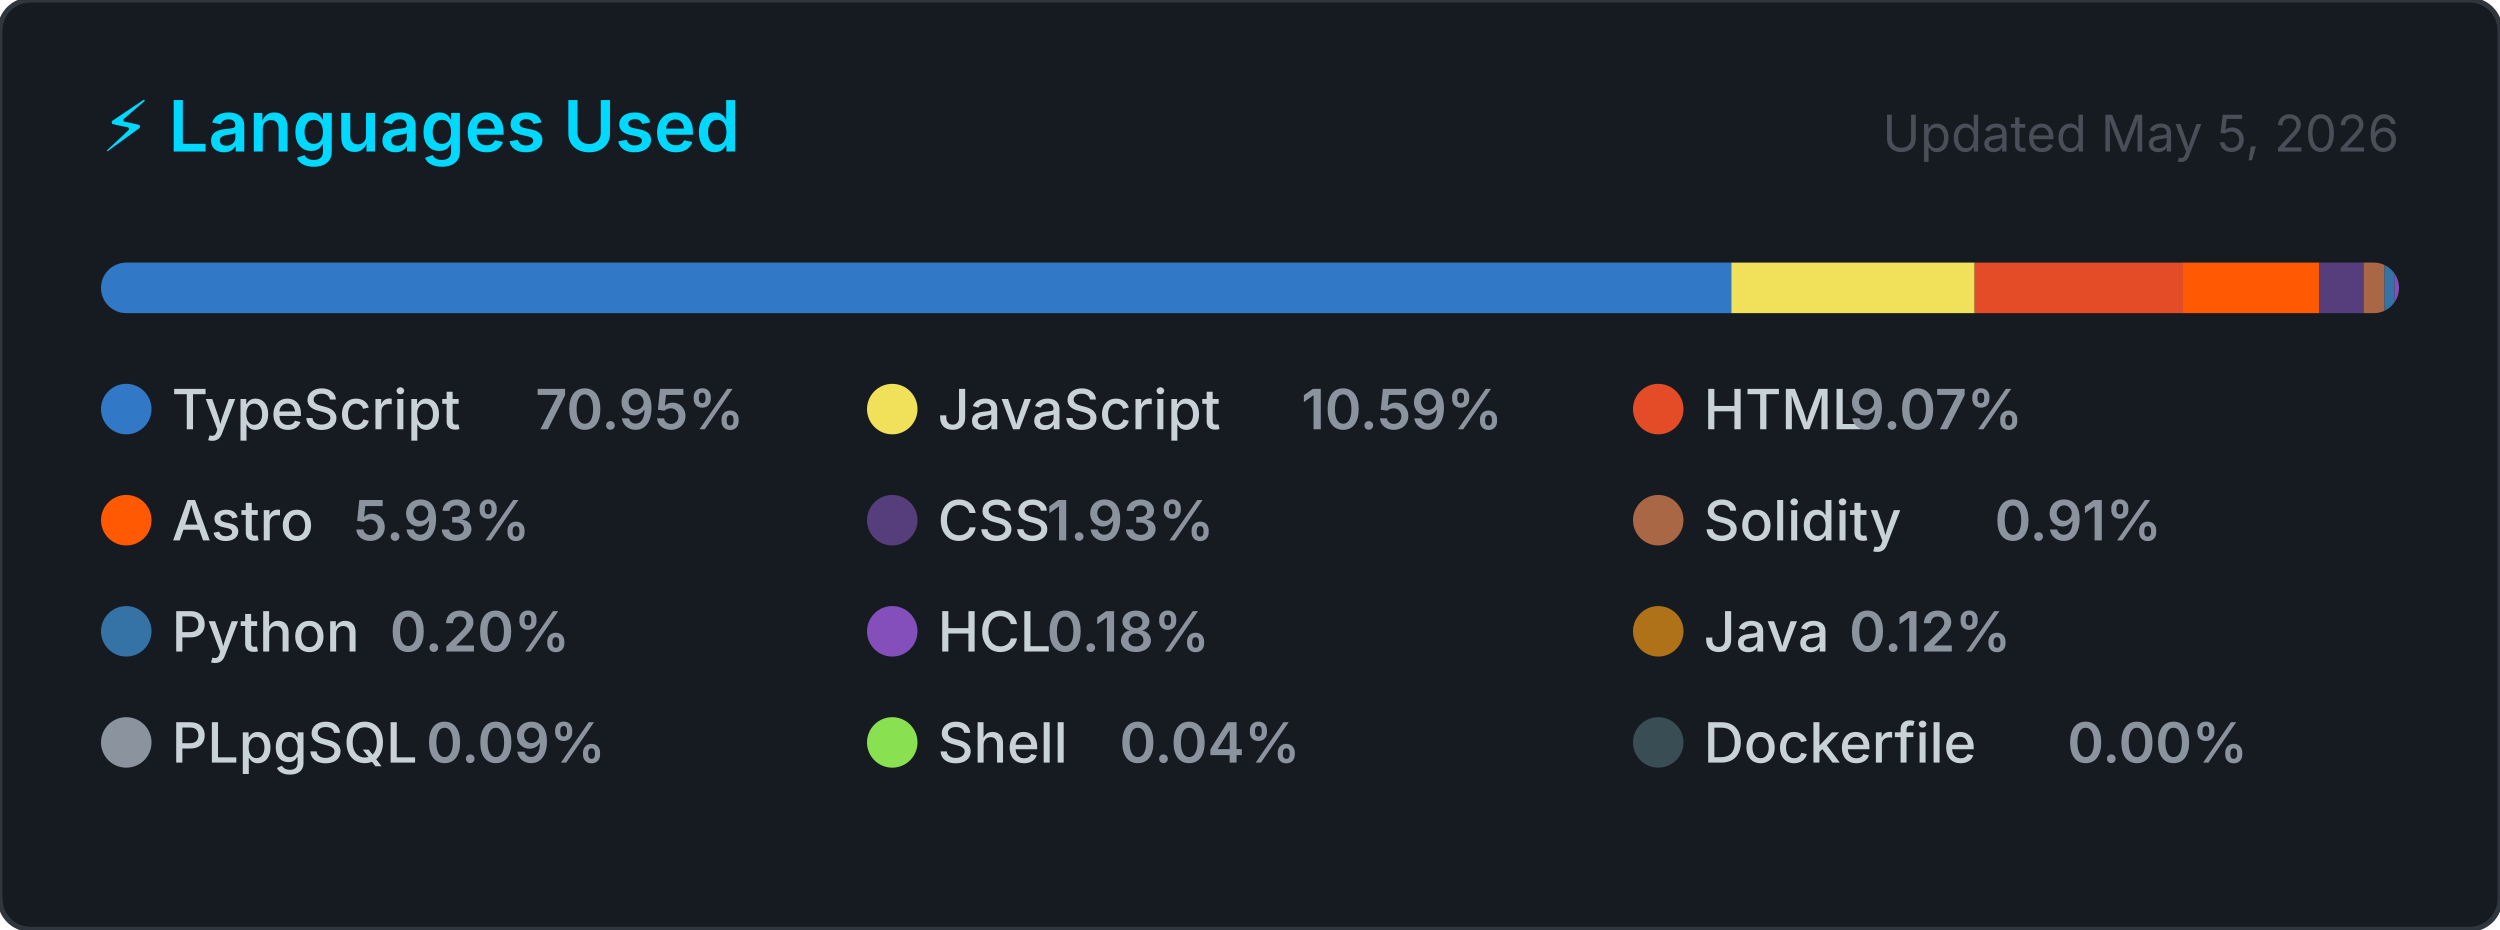
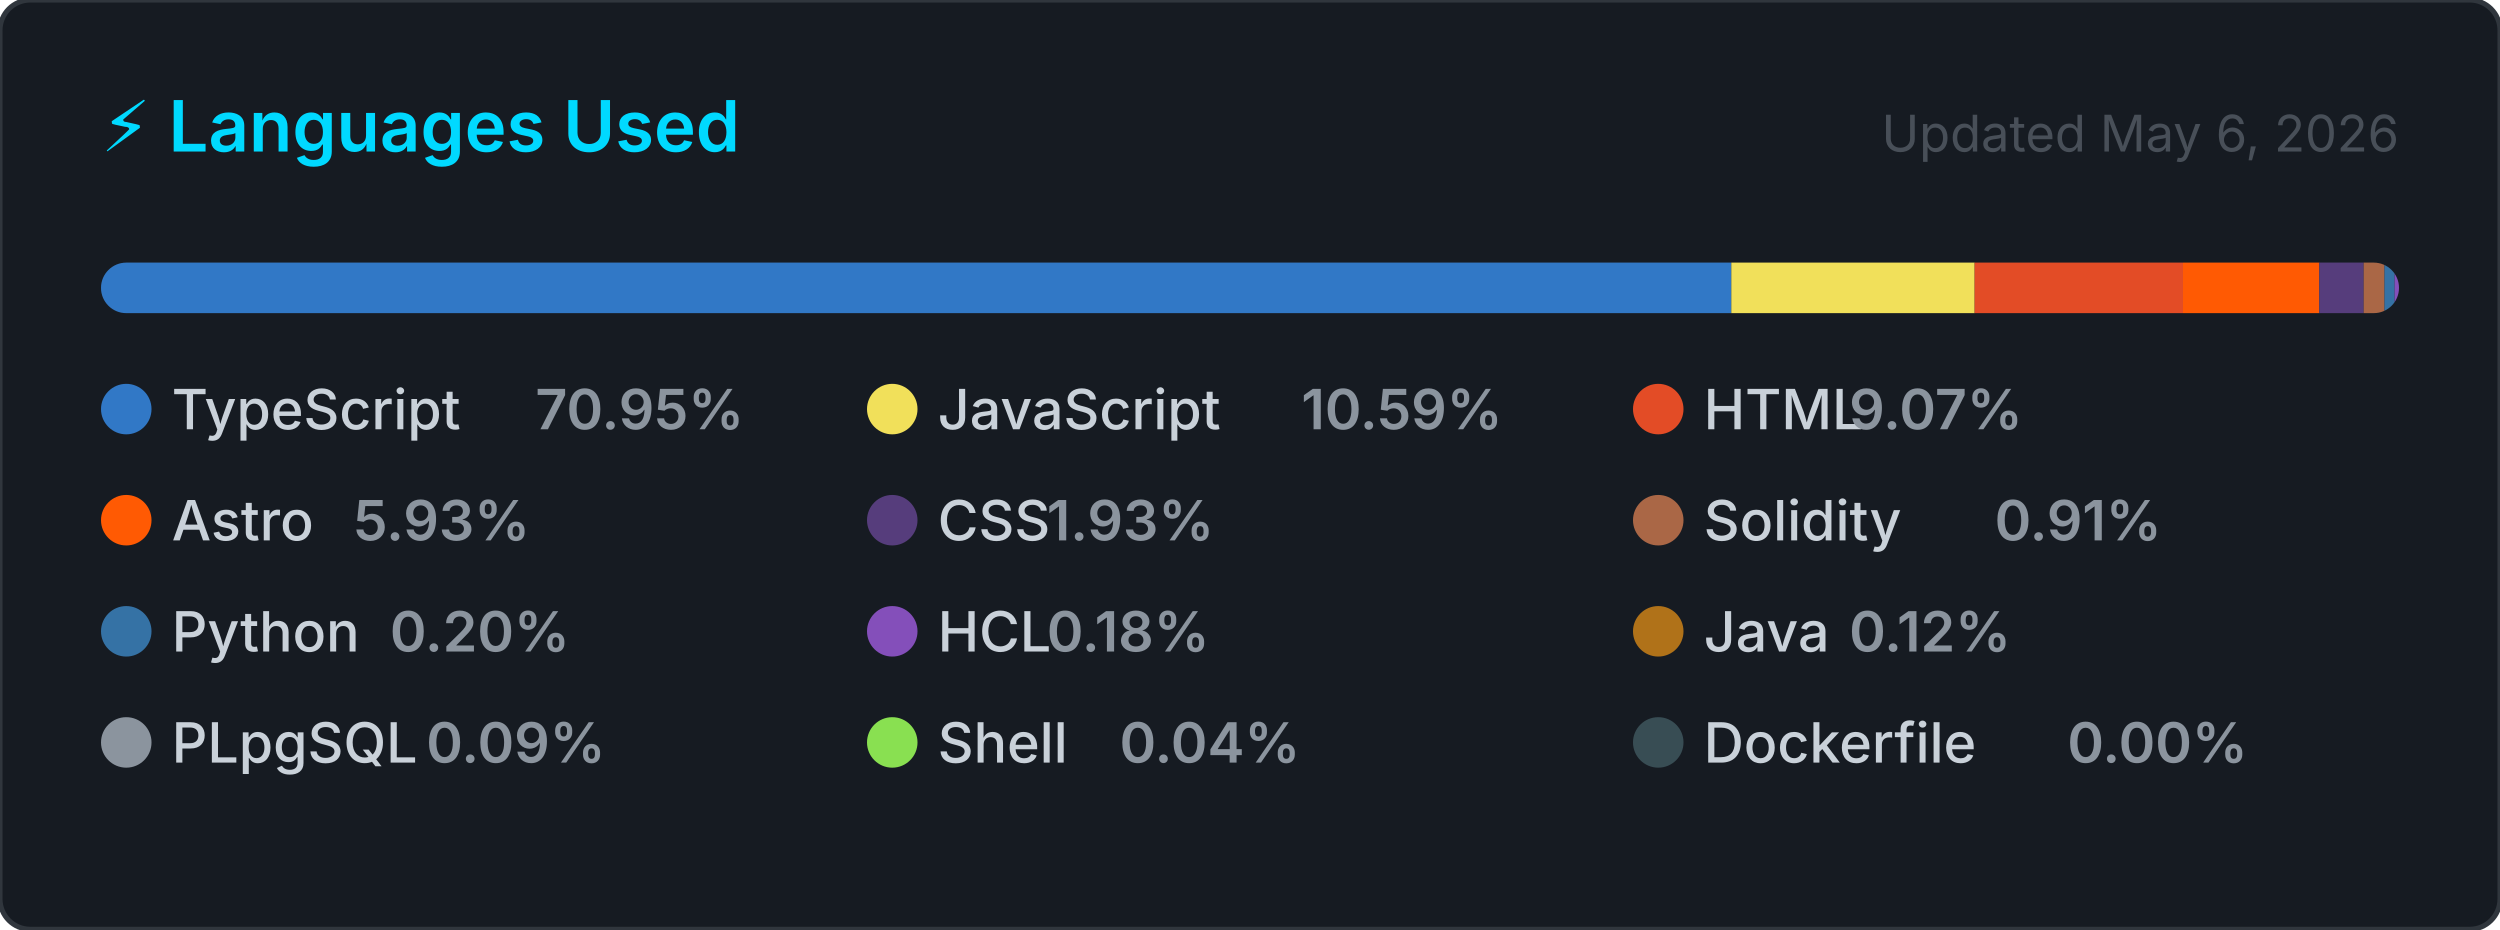
<svg xmlns="http://www.w3.org/2000/svg" width="495" height="184" viewBox="0 0 495 184" role="img" aria-label="Top programming languages for CallejaJ">
  <style>
    .card      { fill: #161b22; stroke: #30363d; stroke-width: 1; }
    .title     { font: 600 14px -apple-system, BlinkMacSystemFont, 'Segoe UI', sans-serif; fill: #00D9FF; }
    .updated   { font: 400 10px -apple-system, BlinkMacSystemFont, 'Segoe UI', sans-serif; fill: #484f58; }
    .lang-name { font: 500 11px -apple-system, BlinkMacSystemFont, 'Segoe UI', sans-serif; fill: #c9d1d9; }
    .lang-pct  { font: 600 11px -apple-system, BlinkMacSystemFont, 'Segoe UI', sans-serif; fill: #8b949e; }
  </style>
  <defs>
    <clipPath id="bar-clip">
      <rect x="20" y="52" width="455" height="10" rx="5" />
    </clipPath>
  </defs>
  <rect width="495" height="184" rx="6" ry="6" class="card" />
  <text x="20" y="30" class="title">⚡ Languages Used</text>
-   <text x="475" y="30" class="updated" text-anchor="end">Updated May 5, 2026</text>
+   <text x="475" y="30" class="updated" text-anchor="end">Updated May 6, 2026</text>
  <rect x="20" y="52" width="455" height="10" rx="5" fill="#21262d" />
  <g clip-path="url(#bar-clip)">
    <rect x="20.00" y="52" width="322.80" height="10" fill="#3178c6" />
    <rect x="342.80" y="52" width="48.18" height="10" fill="#f1e05a" />
    <rect x="390.98" y="52" width="41.25" height="10" fill="#e34c26" />
    <rect x="432.23" y="52" width="26.99" height="10" fill="#ff5a03" />
    <rect x="459.22" y="52" width="8.79" height="10" fill="#563d7c" />
    <rect x="468.01" y="52" width="4.12" height="10" fill="#AA6746" />
    <rect x="472.13" y="52" width="2.00" height="10" fill="#3572A5" />
    <rect x="474.13" y="52" width="2.00" height="10" fill="#844FBA" />
    <rect x="476.13" y="52" width="2.00" height="10" fill="#b07219" />
    <rect x="478.13" y="52" width="2.00" height="10" fill="#8b949e" />
    <rect x="480.13" y="52" width="2.00" height="10" fill="#89e051" />
    <rect x="482.13" y="52" width="2.00" height="10" fill="#384d54" />
  </g>
  <g transform="translate(20, 76)">
    <circle cx="5" cy="5" r="5" fill="#3178c6" />
    <text x="14" y="9" class="lang-name">TypeScript</text>
    <text x="14" y="9" class="lang-pct" dx="72">70.95%</text>
  </g>
  <g transform="translate(171.6667, 76)">
    <circle cx="5" cy="5" r="5" fill="#f1e05a" />
    <text x="14" y="9" class="lang-name">JavaScript</text>
    <text x="14" y="9" class="lang-pct" dx="72">10.59%</text>
  </g>
  <g transform="translate(323.3333, 76)">
    <circle cx="5" cy="5" r="5" fill="#e34c26" />
    <text x="14" y="9" class="lang-name">HTML</text>
    <text x="14" y="9" class="lang-pct" dx="28.8">9.07%</text>
  </g>
  <g transform="translate(20, 98)">
    <circle cx="5" cy="5" r="5" fill="#ff5a03" />
    <text x="14" y="9" class="lang-name">Astro</text>
    <text x="14" y="9" class="lang-pct" dx="36">5.93%</text>
  </g>
  <g transform="translate(171.6667, 98)">
    <circle cx="5" cy="5" r="5" fill="#563d7c" />
    <text x="14" y="9" class="lang-name">CSS</text>
    <text x="14" y="9" class="lang-pct" dx="21.6">1.93%</text>
  </g>
  <g transform="translate(323.3333, 98)">
    <circle cx="5" cy="5" r="5" fill="#AA6746" />
    <text x="14" y="9" class="lang-name">Solidity</text>
    <text x="14" y="9" class="lang-pct" dx="57.6">0.91%</text>
  </g>
  <g transform="translate(20, 120)">
    <circle cx="5" cy="5" r="5" fill="#3572A5" />
    <text x="14" y="9" class="lang-name">Python</text>
    <text x="14" y="9" class="lang-pct" dx="43.2">0.20%</text>
  </g>
  <g transform="translate(171.6667, 120)">
    <circle cx="5" cy="5" r="5" fill="#844FBA" />
    <text x="14" y="9" class="lang-name">HCL</text>
    <text x="14" y="9" class="lang-pct" dx="21.6">0.18%</text>
  </g>
  <g transform="translate(323.3333, 120)">
    <circle cx="5" cy="5" r="5" fill="#b07219" />
    <text x="14" y="9" class="lang-name">Java</text>
    <text x="14" y="9" class="lang-pct" dx="28.8">0.12%</text>
  </g>
  <g transform="translate(20, 142)">
    <circle cx="5" cy="5" r="5" fill="#8b949e" />
    <text x="14" y="9" class="lang-name">PLpgSQL</text>
    <text x="14" y="9" class="lang-pct" dx="50.4">0.09%</text>
  </g>
  <g transform="translate(171.6667, 142)">
    <circle cx="5" cy="5" r="5" fill="#89e051" />
    <text x="14" y="9" class="lang-name">Shell</text>
    <text x="14" y="9" class="lang-pct" dx="36">0.04%</text>
  </g>
  <g transform="translate(323.3333, 142)">
    <circle cx="5" cy="5" r="5" fill="#384d54" />
    <text x="14" y="9" class="lang-name">Dockerfile</text>
    <text x="14" y="9" class="lang-pct" dx="72">0.00%</text>
  </g>
</svg>
